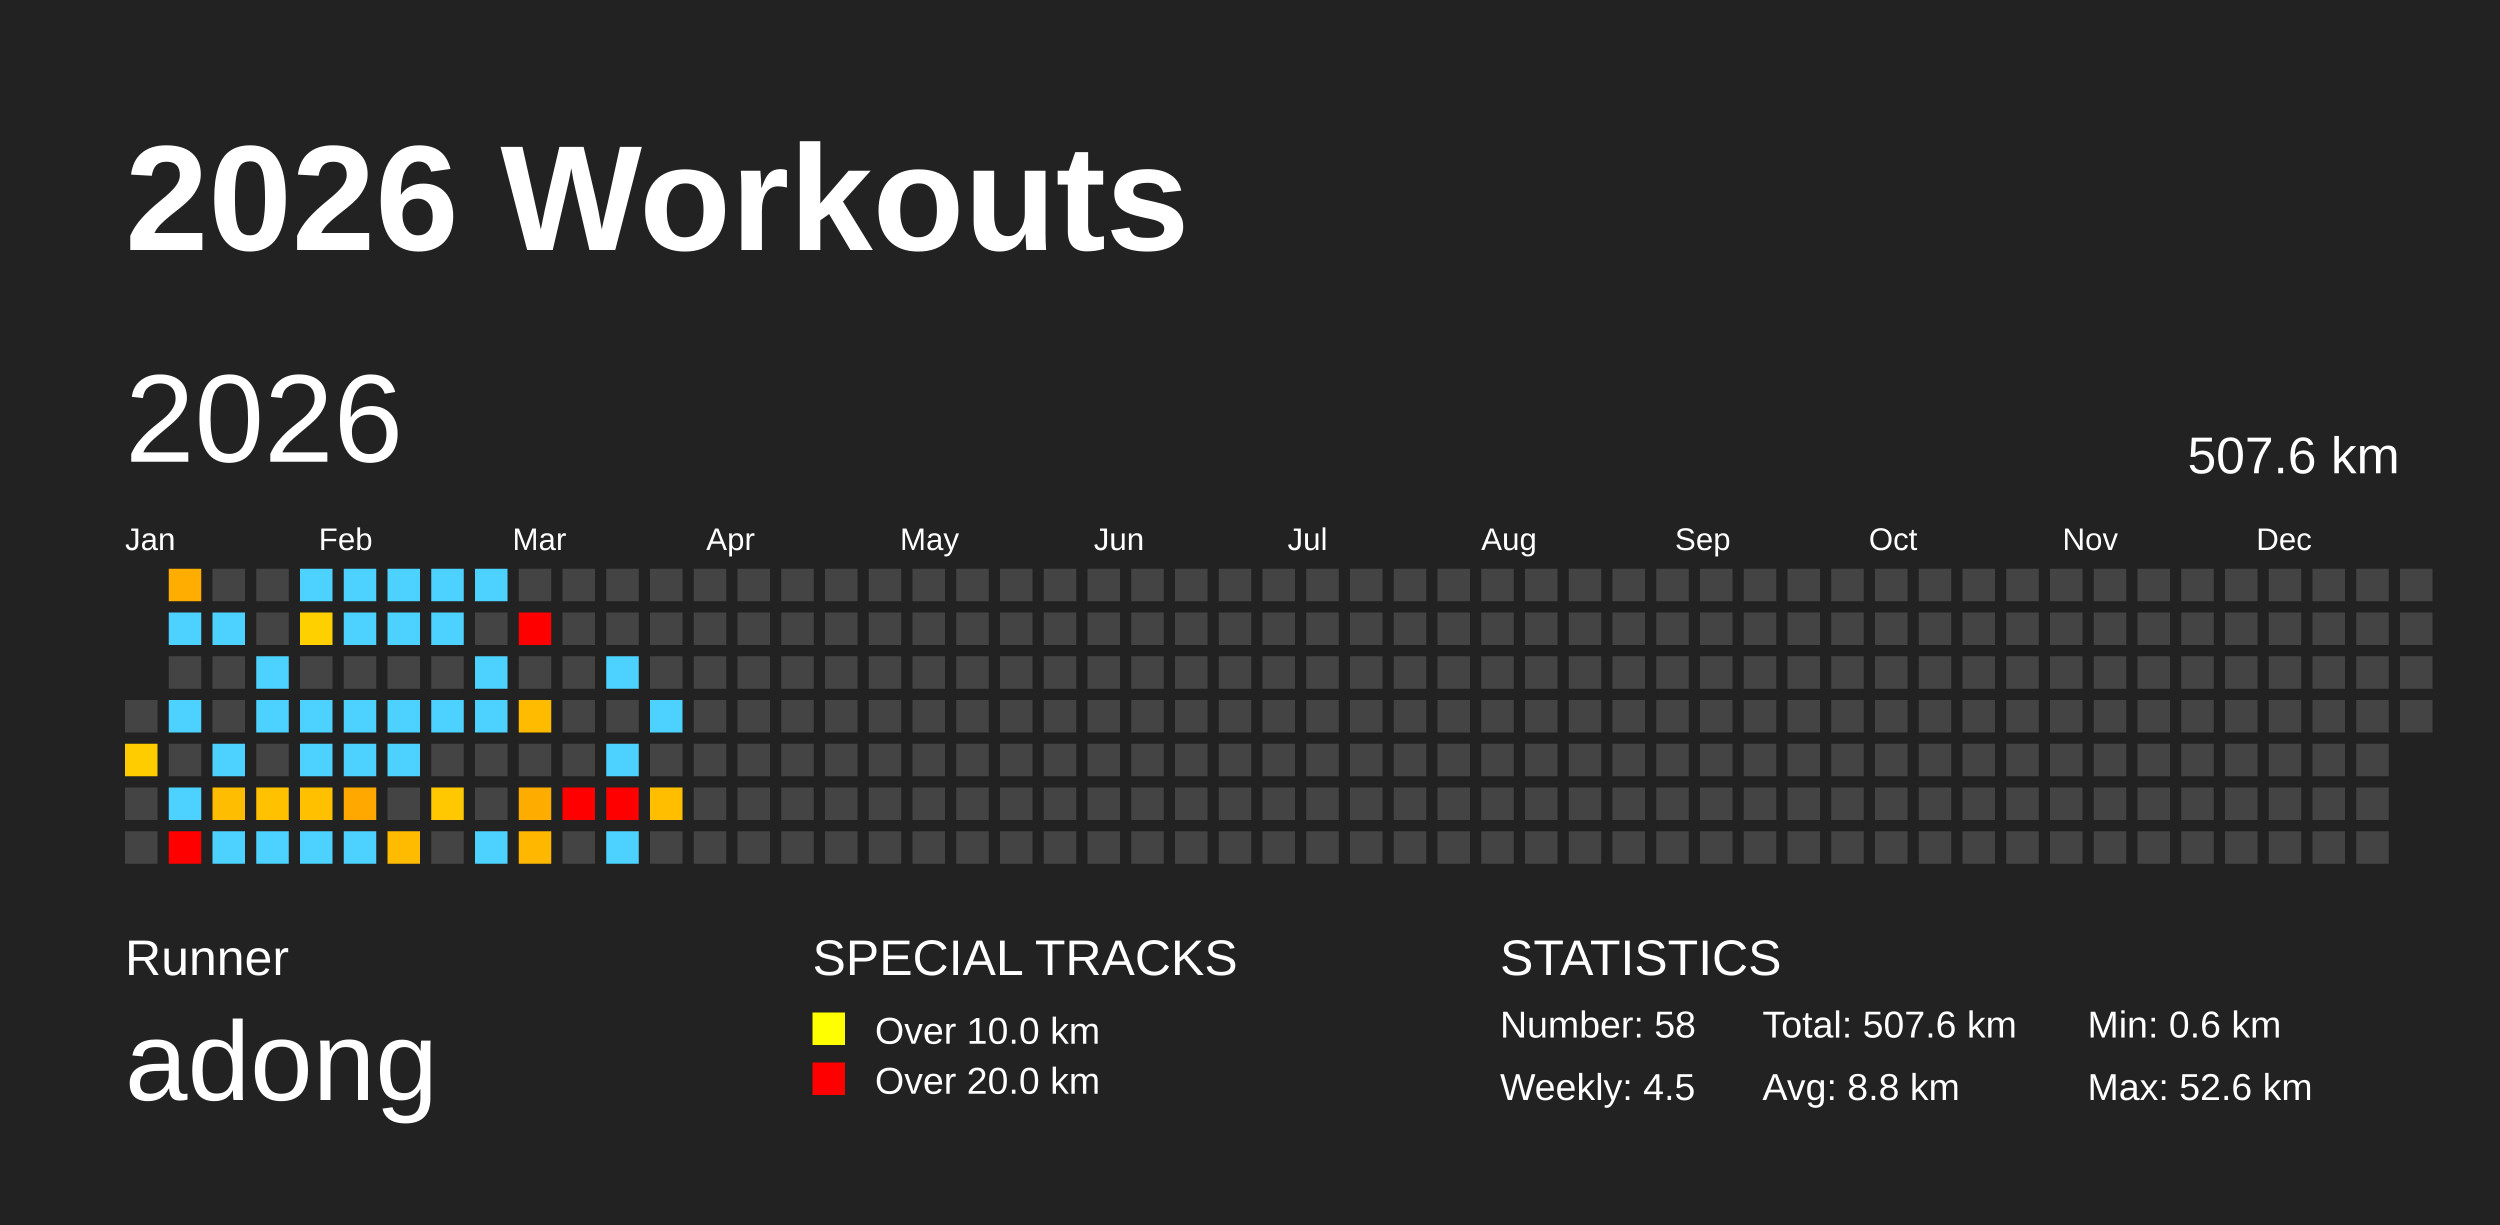
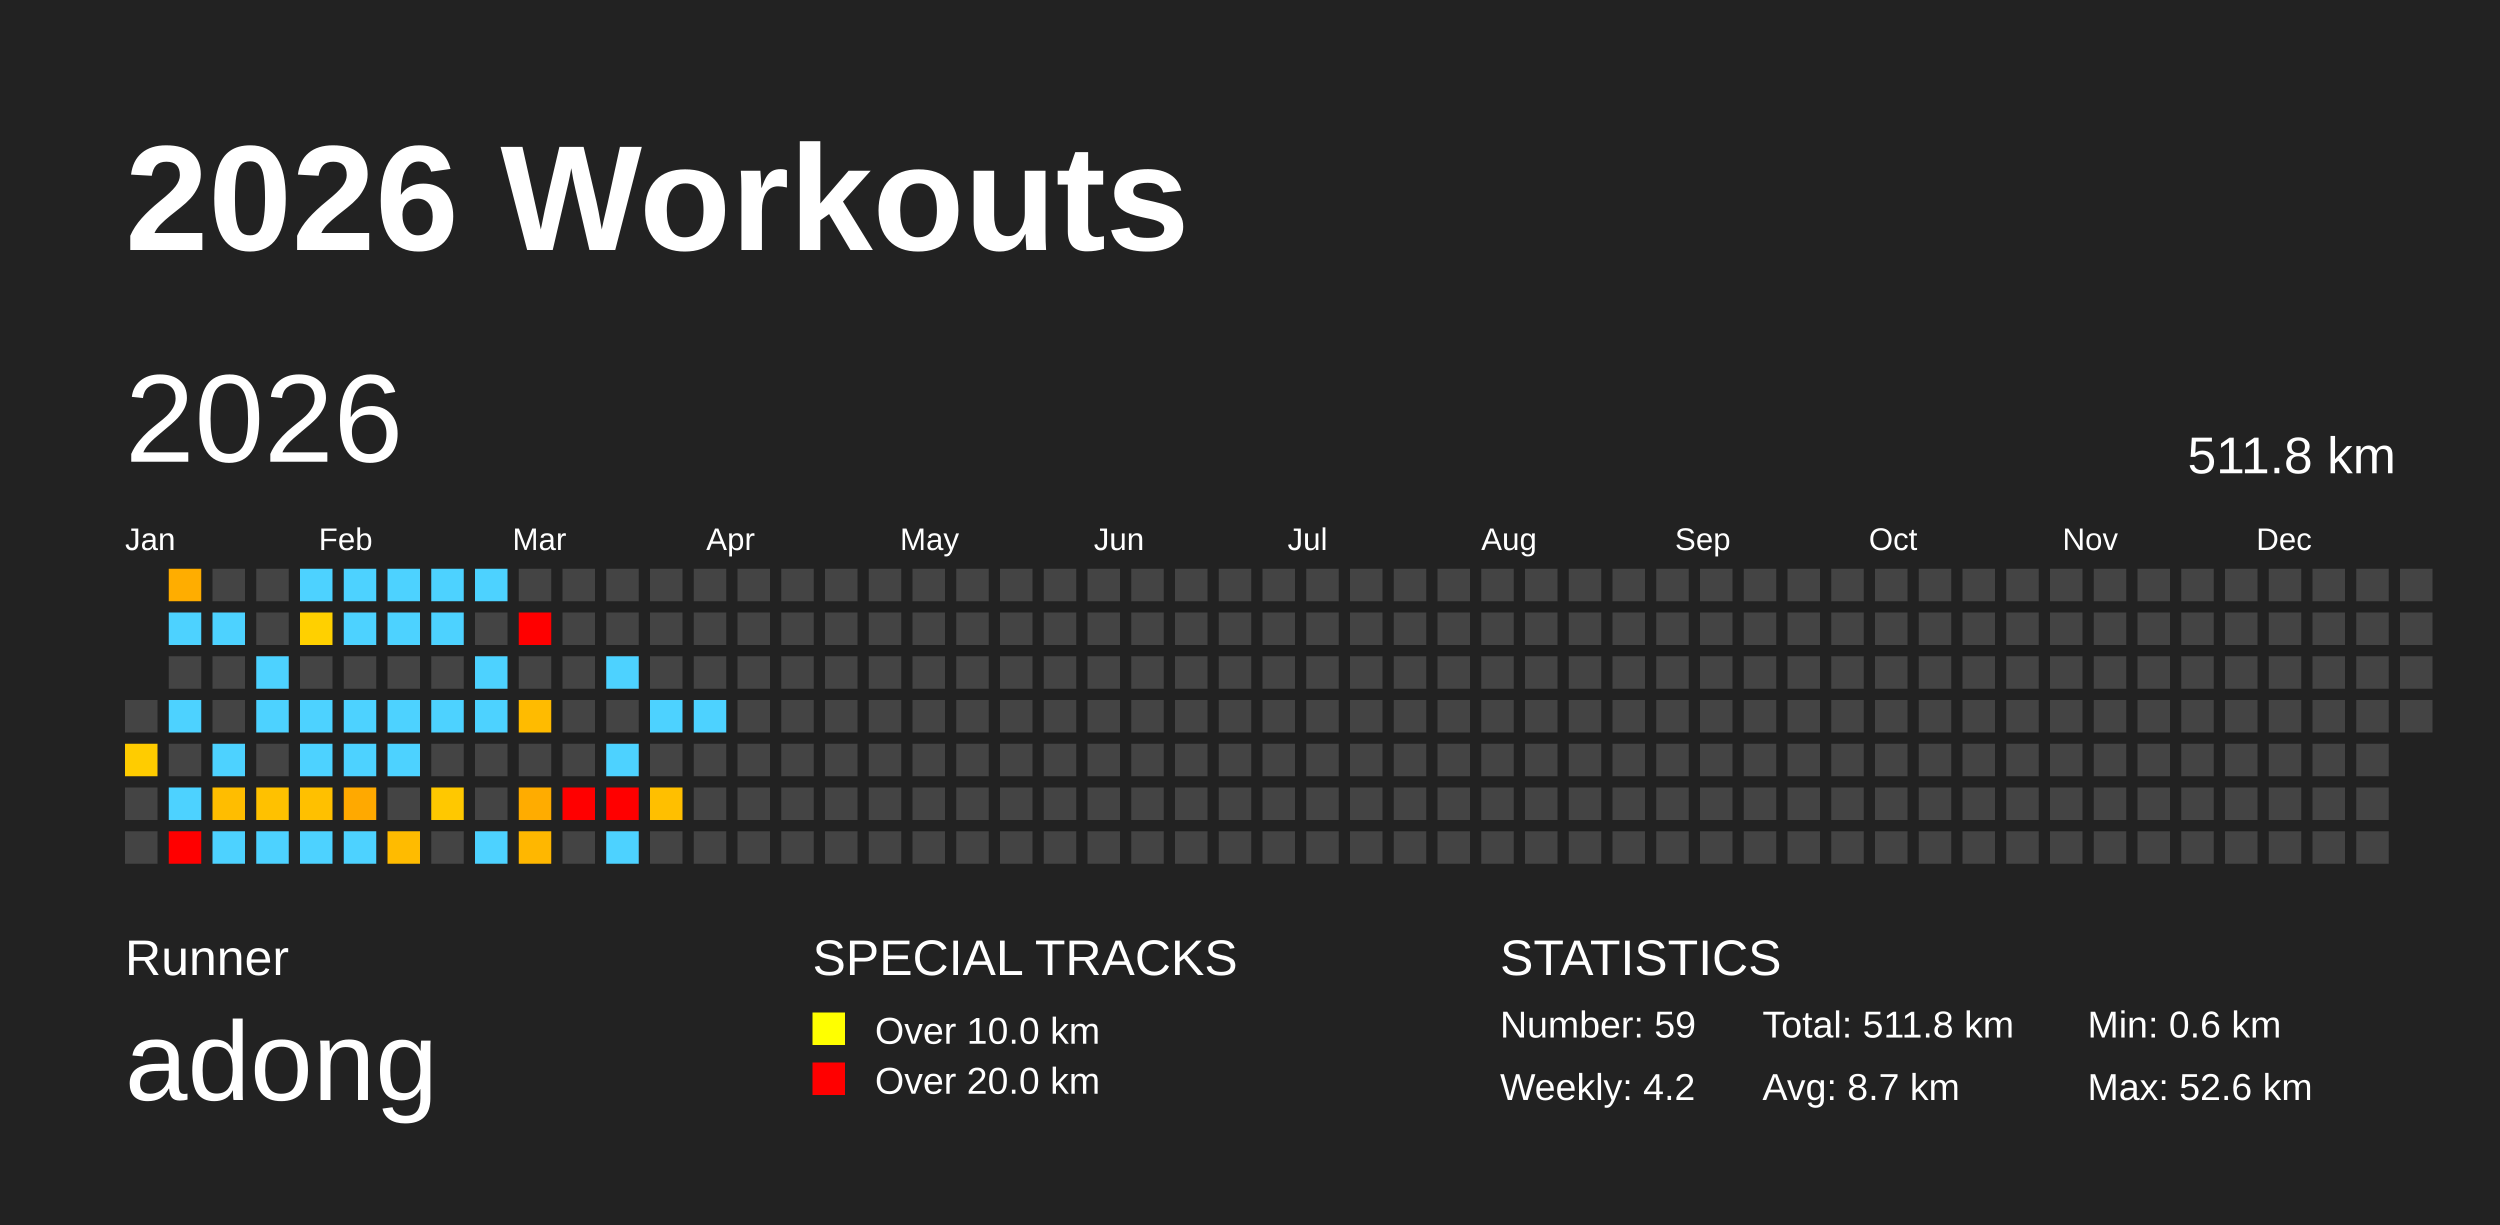
<svg xmlns="http://www.w3.org/2000/svg" baseProfile="full" height="98mm" version="1.1" viewBox="0,0,200,98" width="200mm">
  <defs />
  <rect fill="#222222" height="98" width="200" x="0" y="0" />
  <text fill="#FFFFFF" style="font-size:12px; font-family:Arial; font-weight:bold;" x="10" y="20">2026 Workouts</text>
  <text fill="#FFFFFF" style="font-size:4px; font-family:Arial" x="10" y="78">Runner</text>
  <text fill="#FFFFFF" style="font-size:9px; font-family:Arial" x="10" y="88">adong</text>
  <text fill="#FFFFFF" style="font-size:4px; font-family:Arial" x="65" y="78">SPECIAL TRACKS</text>
  <rect fill="yellow" height="2.6" width="2.6" x="65" y="81" />
  <text fill="#FFFFFF" style="font-size:3px; font-family:Arial" x="70" y="83.5">Over 10.0 km</text>
  <rect fill="red" height="2.6" width="2.6" x="65" y="85" />
  <text fill="#FFFFFF" style="font-size:3px; font-family:Arial" x="70" y="87.5">Over 20.0 km</text>
  <text fill="#FFFFFF" style="font-size:4px; font-family:Arial" x="120" y="78">STATISTICS</text>
-   <text fill="#FFFFFF" style="font-size:3px; font-family:Arial" x="120" y="83">Number: 58</text>
-   <text fill="#FFFFFF" style="font-size:3px; font-family:Arial" x="120" y="88">Weekly: 4.5</text>
-   <text fill="#FFFFFF" style="font-size:3px; font-family:Arial" x="141" y="83">Total: 507.6 km</text>
-   <text fill="#FFFFFF" style="font-size:3px; font-family:Arial" x="141" y="88">Avg: 8.8 km</text>
+   <text fill="#FFFFFF" style="font-size:3px; font-family:Arial" x="120" y="83">Number: 59</text>
+   <text fill="#FFFFFF" style="font-size:3px; font-family:Arial" x="120" y="88">Weekly: 4.2</text>
+   <text fill="#FFFFFF" style="font-size:3px; font-family:Arial" x="141" y="83">Total: 511.8 km</text>
+   <text fill="#FFFFFF" style="font-size:3px; font-family:Arial" x="141" y="88">Avg: 8.7 km</text>
  <text fill="#FFFFFF" style="font-size:3px; font-family:Arial" x="167" y="83">Min: 0.6 km</text>
  <text fill="#FFFFFF" style="font-size:3px; font-family:Arial" x="167" y="88">Max: 52.6 km</text>
  <text dominant-baseline="hanging" fill="#FFFFFF" style="font-size:10.0px; font-family:Arial;" x="10" y="30">2026</text>
-   <text dominant-baseline="hanging" fill="#FFFFFF" style="font-size:4.125px; font-family:Arial;" x="175" y="35">507.6 km</text>
+   <text dominant-baseline="hanging" fill="#FFFFFF" style="font-size:4.125px; font-family:Arial;" x="175" y="35">511.8 km</text>
  <text fill="#FFFFFF" style="font-size:2.5px; font-family:Arial" x="10.0" y="44">Jan</text>
  <text fill="#FFFFFF" style="font-size:2.5px; font-family:Arial" x="25.5" y="44">Feb</text>
  <text fill="#FFFFFF" style="font-size:2.5px; font-family:Arial" x="41.0" y="44">Mar</text>
  <text fill="#FFFFFF" style="font-size:2.5px; font-family:Arial" x="56.5" y="44">Apr</text>
  <text fill="#FFFFFF" style="font-size:2.5px; font-family:Arial" x="72.0" y="44">May</text>
  <text fill="#FFFFFF" style="font-size:2.5px; font-family:Arial" x="87.5" y="44">Jun</text>
  <text fill="#FFFFFF" style="font-size:2.5px; font-family:Arial" x="103.0" y="44">Jul</text>
  <text fill="#FFFFFF" style="font-size:2.5px; font-family:Arial" x="118.5" y="44">Aug</text>
  <text fill="#FFFFFF" style="font-size:2.5px; font-family:Arial" x="134.0" y="44">Sep</text>
  <text fill="#FFFFFF" style="font-size:2.5px; font-family:Arial" x="149.5" y="44">Oct</text>
  <text fill="#FFFFFF" style="font-size:2.5px; font-family:Arial" x="165.0" y="44">Nov</text>
  <text fill="#FFFFFF" style="font-size:2.5px; font-family:Arial" x="180.5" y="44">Dec</text>
  <rect fill="#444444" height="2.6" width="2.6" x="10.0" y="56.0" />
  <rect fill="#ffcc00" height="2.6" width="2.6" x="10.0" y="59.5" />
  <rect fill="#444444" height="2.6" width="2.6" x="10.0" y="63.0" />
  <rect fill="#444444" height="2.6" width="2.6" x="10.0" y="66.5" />
  <rect fill="#ffad00" height="2.6" width="2.6" x="13.5" y="45.5" />
  <rect fill="#4dd2ff" height="2.6" width="2.6" x="13.5" y="49.0" />
  <rect fill="#444444" height="2.6" width="2.6" x="13.5" y="52.5" />
  <rect fill="#4dd2ff" height="2.6" width="2.6" x="13.5" y="56.0" />
  <rect fill="#444444" height="2.6" width="2.6" x="13.5" y="59.5" />
  <rect fill="#4dd2ff" height="2.6" width="2.6" x="13.5" y="63.0" />
  <rect fill="red" height="2.6" width="2.6" x="13.5" y="66.5" />
  <rect fill="#444444" height="2.6" width="2.6" x="17.0" y="45.5" />
  <rect fill="#4dd2ff" height="2.6" width="2.6" x="17.0" y="49.0" />
  <rect fill="#444444" height="2.6" width="2.6" x="17.0" y="52.5" />
  <rect fill="#444444" height="2.6" width="2.6" x="17.0" y="56.0" />
  <rect fill="#4dd2ff" height="2.6" width="2.6" x="17.0" y="59.5" />
  <rect fill="#ffbd00" height="2.6" width="2.6" x="17.0" y="63.0" />
  <rect fill="#4dd2ff" height="2.6" width="2.6" x="17.0" y="66.5" />
  <rect fill="#444444" height="2.6" width="2.6" x="20.5" y="45.5" />
  <rect fill="#444444" height="2.6" width="2.6" x="20.5" y="49.0" />
  <rect fill="#4dd2ff" height="2.6" width="2.6" x="20.5" y="52.5" />
  <rect fill="#4dd2ff" height="2.6" width="2.6" x="20.5" y="56.0" />
  <rect fill="#444444" height="2.6" width="2.6" x="20.5" y="59.5" />
  <rect fill="#ffc100" height="2.6" width="2.6" x="20.5" y="63.0" />
  <rect fill="#4dd2ff" height="2.6" width="2.6" x="20.5" y="66.5" />
  <rect fill="#4dd2ff" height="2.6" width="2.6" x="24.0" y="45.5" />
  <rect fill="#ffd000" height="2.6" width="2.6" x="24.0" y="49.0" />
  <rect fill="#444444" height="2.6" width="2.6" x="24.0" y="52.5" />
  <rect fill="#4dd2ff" height="2.6" width="2.6" x="24.0" y="56.0" />
  <rect fill="#4dd2ff" height="2.6" width="2.6" x="24.0" y="59.5" />
  <rect fill="#ffc000" height="2.6" width="2.6" x="24.0" y="63.0" />
  <rect fill="#4dd2ff" height="2.6" width="2.6" x="24.0" y="66.5" />
  <rect fill="#4dd2ff" height="2.6" width="2.6" x="27.5" y="45.5" />
  <rect fill="#4dd2ff" height="2.6" width="2.6" x="27.5" y="49.0" />
  <rect fill="#444444" height="2.6" width="2.6" x="27.5" y="52.5" />
  <rect fill="#4dd2ff" height="2.6" width="2.6" x="27.5" y="56.0" />
  <rect fill="#4dd2ff" height="2.6" width="2.6" x="27.5" y="59.5" />
  <rect fill="#ffa900" height="2.6" width="2.6" x="27.5" y="63.0" />
  <rect fill="#4dd2ff" height="2.6" width="2.6" x="27.5" y="66.5" />
  <rect fill="#4dd2ff" height="2.6" width="2.6" x="31.0" y="45.5" />
  <rect fill="#4dd2ff" height="2.6" width="2.6" x="31.0" y="49.0" />
  <rect fill="#444444" height="2.6" width="2.6" x="31.0" y="52.5" />
  <rect fill="#4dd2ff" height="2.6" width="2.6" x="31.0" y="56.0" />
  <rect fill="#4dd2ff" height="2.6" width="2.6" x="31.0" y="59.5" />
  <rect fill="#444444" height="2.6" width="2.6" x="31.0" y="63.0" />
  <rect fill="#ffbb00" height="2.6" width="2.6" x="31.0" y="66.5" />
  <rect fill="#4dd2ff" height="2.6" width="2.6" x="34.5" y="45.5" />
  <rect fill="#4dd2ff" height="2.6" width="2.6" x="34.5" y="49.0" />
  <rect fill="#444444" height="2.6" width="2.6" x="34.5" y="52.5" />
  <rect fill="#4dd2ff" height="2.6" width="2.6" x="34.5" y="56.0" />
  <rect fill="#444444" height="2.6" width="2.6" x="34.5" y="59.5" />
  <rect fill="#ffc800" height="2.6" width="2.6" x="34.5" y="63.0" />
  <rect fill="#444444" height="2.6" width="2.6" x="34.5" y="66.5" />
  <rect fill="#4dd2ff" height="2.6" width="2.6" x="38.0" y="45.5" />
  <rect fill="#444444" height="2.6" width="2.6" x="38.0" y="49.0" />
  <rect fill="#4dd2ff" height="2.6" width="2.6" x="38.0" y="52.5" />
  <rect fill="#4dd2ff" height="2.6" width="2.6" x="38.0" y="56.0" />
  <rect fill="#444444" height="2.6" width="2.6" x="38.0" y="59.5" />
  <rect fill="#444444" height="2.6" width="2.6" x="38.0" y="63.0" />
  <rect fill="#4dd2ff" height="2.6" width="2.6" x="38.0" y="66.5" />
  <rect fill="#444444" height="2.6" width="2.6" x="41.5" y="45.5" />
  <rect fill="red" height="2.6" width="2.6" x="41.5" y="49.0" />
  <rect fill="#444444" height="2.6" width="2.6" x="41.5" y="52.5" />
  <rect fill="#ffbb00" height="2.6" width="2.6" x="41.5" y="56.0" />
  <rect fill="#444444" height="2.6" width="2.6" x="41.5" y="59.5" />
  <rect fill="#ffac00" height="2.6" width="2.6" x="41.5" y="63.0" />
  <rect fill="#ffb700" height="2.6" width="2.6" x="41.5" y="66.5" />
  <rect fill="#444444" height="2.6" width="2.6" x="45.0" y="45.5" />
  <rect fill="#444444" height="2.6" width="2.6" x="45.0" y="49.0" />
  <rect fill="#444444" height="2.6" width="2.6" x="45.0" y="52.5" />
  <rect fill="#444444" height="2.6" width="2.6" x="45.0" y="56.0" />
  <rect fill="#444444" height="2.6" width="2.6" x="45.0" y="59.5" />
  <rect fill="red" height="2.6" width="2.6" x="45.0" y="63.0" />
  <rect fill="#444444" height="2.6" width="2.6" x="45.0" y="66.5" />
  <rect fill="#444444" height="2.6" width="2.6" x="48.5" y="45.5" />
  <rect fill="#444444" height="2.6" width="2.6" x="48.5" y="49.0" />
  <rect fill="#4dd2ff" height="2.6" width="2.6" x="48.5" y="52.5" />
  <rect fill="#444444" height="2.6" width="2.6" x="48.5" y="56.0" />
  <rect fill="#4dd2ff" height="2.6" width="2.6" x="48.5" y="59.5" />
  <rect fill="red" height="2.6" width="2.6" x="48.5" y="63.0" />
  <rect fill="#4dd2ff" height="2.6" width="2.6" x="48.5" y="66.5" />
  <rect fill="#444444" height="2.6" width="2.6" x="52.0" y="45.5" />
  <rect fill="#444444" height="2.6" width="2.6" x="52.0" y="49.0" />
  <rect fill="#444444" height="2.6" width="2.6" x="52.0" y="52.5" />
  <rect fill="#4dd2ff" height="2.6" width="2.6" x="52.0" y="56.0" />
  <rect fill="#444444" height="2.6" width="2.6" x="52.0" y="59.5" />
  <rect fill="#ffbf00" height="2.6" width="2.6" x="52.0" y="63.0" />
  <rect fill="#444444" height="2.6" width="2.6" x="52.0" y="66.5" />
  <rect fill="#444444" height="2.6" width="2.6" x="55.5" y="45.5" />
  <rect fill="#444444" height="2.6" width="2.6" x="55.5" y="49.0" />
  <rect fill="#444444" height="2.6" width="2.6" x="55.5" y="52.5" />
-   <rect fill="#444444" height="2.6" width="2.6" x="55.5" y="56.0" />
+   <rect fill="#4dd2ff" height="2.6" width="2.6" x="55.5" y="56.0" />
  <rect fill="#444444" height="2.6" width="2.6" x="55.5" y="59.5" />
  <rect fill="#444444" height="2.6" width="2.6" x="55.5" y="63.0" />
  <rect fill="#444444" height="2.6" width="2.6" x="55.5" y="66.5" />
  <rect fill="#444444" height="2.6" width="2.6" x="59.0" y="45.5" />
  <rect fill="#444444" height="2.6" width="2.6" x="59.0" y="49.0" />
  <rect fill="#444444" height="2.6" width="2.6" x="59.0" y="52.5" />
  <rect fill="#444444" height="2.6" width="2.6" x="59.0" y="56.0" />
  <rect fill="#444444" height="2.6" width="2.6" x="59.0" y="59.5" />
  <rect fill="#444444" height="2.6" width="2.6" x="59.0" y="63.0" />
  <rect fill="#444444" height="2.6" width="2.6" x="59.0" y="66.5" />
  <rect fill="#444444" height="2.6" width="2.6" x="62.5" y="45.5" />
  <rect fill="#444444" height="2.6" width="2.6" x="62.5" y="49.0" />
  <rect fill="#444444" height="2.6" width="2.6" x="62.5" y="52.5" />
  <rect fill="#444444" height="2.6" width="2.6" x="62.5" y="56.0" />
  <rect fill="#444444" height="2.6" width="2.6" x="62.5" y="59.5" />
  <rect fill="#444444" height="2.6" width="2.6" x="62.5" y="63.0" />
  <rect fill="#444444" height="2.6" width="2.6" x="62.5" y="66.5" />
  <rect fill="#444444" height="2.6" width="2.6" x="66.0" y="45.5" />
  <rect fill="#444444" height="2.6" width="2.6" x="66.0" y="49.0" />
  <rect fill="#444444" height="2.6" width="2.6" x="66.0" y="52.5" />
  <rect fill="#444444" height="2.6" width="2.6" x="66.0" y="56.0" />
  <rect fill="#444444" height="2.6" width="2.6" x="66.0" y="59.5" />
  <rect fill="#444444" height="2.6" width="2.6" x="66.0" y="63.0" />
  <rect fill="#444444" height="2.6" width="2.6" x="66.0" y="66.5" />
  <rect fill="#444444" height="2.6" width="2.6" x="69.5" y="45.5" />
  <rect fill="#444444" height="2.6" width="2.6" x="69.5" y="49.0" />
  <rect fill="#444444" height="2.6" width="2.6" x="69.5" y="52.5" />
  <rect fill="#444444" height="2.6" width="2.6" x="69.5" y="56.0" />
  <rect fill="#444444" height="2.6" width="2.6" x="69.5" y="59.5" />
  <rect fill="#444444" height="2.6" width="2.6" x="69.5" y="63.0" />
  <rect fill="#444444" height="2.6" width="2.6" x="69.5" y="66.5" />
  <rect fill="#444444" height="2.6" width="2.6" x="73.0" y="45.5" />
  <rect fill="#444444" height="2.6" width="2.6" x="73.0" y="49.0" />
  <rect fill="#444444" height="2.6" width="2.6" x="73.0" y="52.5" />
  <rect fill="#444444" height="2.6" width="2.6" x="73.0" y="56.0" />
  <rect fill="#444444" height="2.6" width="2.6" x="73.0" y="59.5" />
  <rect fill="#444444" height="2.6" width="2.6" x="73.0" y="63.0" />
  <rect fill="#444444" height="2.6" width="2.6" x="73.0" y="66.5" />
  <rect fill="#444444" height="2.6" width="2.6" x="76.5" y="45.5" />
  <rect fill="#444444" height="2.6" width="2.6" x="76.5" y="49.0" />
  <rect fill="#444444" height="2.6" width="2.6" x="76.5" y="52.5" />
  <rect fill="#444444" height="2.6" width="2.6" x="76.5" y="56.0" />
  <rect fill="#444444" height="2.6" width="2.6" x="76.5" y="59.5" />
  <rect fill="#444444" height="2.6" width="2.6" x="76.5" y="63.0" />
  <rect fill="#444444" height="2.6" width="2.6" x="76.5" y="66.5" />
  <rect fill="#444444" height="2.6" width="2.6" x="80.0" y="45.5" />
  <rect fill="#444444" height="2.6" width="2.6" x="80.0" y="49.0" />
  <rect fill="#444444" height="2.6" width="2.6" x="80.0" y="52.5" />
  <rect fill="#444444" height="2.6" width="2.6" x="80.0" y="56.0" />
  <rect fill="#444444" height="2.6" width="2.6" x="80.0" y="59.5" />
  <rect fill="#444444" height="2.6" width="2.6" x="80.0" y="63.0" />
  <rect fill="#444444" height="2.6" width="2.6" x="80.0" y="66.5" />
  <rect fill="#444444" height="2.6" width="2.6" x="83.5" y="45.5" />
  <rect fill="#444444" height="2.6" width="2.6" x="83.5" y="49.0" />
  <rect fill="#444444" height="2.6" width="2.6" x="83.5" y="52.5" />
  <rect fill="#444444" height="2.6" width="2.6" x="83.5" y="56.0" />
  <rect fill="#444444" height="2.6" width="2.6" x="83.5" y="59.5" />
  <rect fill="#444444" height="2.6" width="2.6" x="83.5" y="63.0" />
  <rect fill="#444444" height="2.6" width="2.6" x="83.5" y="66.5" />
  <rect fill="#444444" height="2.6" width="2.6" x="87.0" y="45.5" />
  <rect fill="#444444" height="2.6" width="2.6" x="87.0" y="49.0" />
  <rect fill="#444444" height="2.6" width="2.6" x="87.0" y="52.5" />
  <rect fill="#444444" height="2.6" width="2.6" x="87.0" y="56.0" />
  <rect fill="#444444" height="2.6" width="2.6" x="87.0" y="59.5" />
  <rect fill="#444444" height="2.6" width="2.6" x="87.0" y="63.0" />
  <rect fill="#444444" height="2.6" width="2.6" x="87.0" y="66.5" />
  <rect fill="#444444" height="2.6" width="2.6" x="90.5" y="45.5" />
  <rect fill="#444444" height="2.6" width="2.6" x="90.5" y="49.0" />
  <rect fill="#444444" height="2.6" width="2.6" x="90.5" y="52.5" />
  <rect fill="#444444" height="2.6" width="2.6" x="90.5" y="56.0" />
  <rect fill="#444444" height="2.6" width="2.6" x="90.5" y="59.5" />
  <rect fill="#444444" height="2.6" width="2.6" x="90.5" y="63.0" />
  <rect fill="#444444" height="2.6" width="2.6" x="90.5" y="66.5" />
  <rect fill="#444444" height="2.6" width="2.6" x="94.0" y="45.5" />
  <rect fill="#444444" height="2.6" width="2.6" x="94.0" y="49.0" />
  <rect fill="#444444" height="2.6" width="2.6" x="94.0" y="52.5" />
  <rect fill="#444444" height="2.6" width="2.6" x="94.0" y="56.0" />
  <rect fill="#444444" height="2.6" width="2.6" x="94.0" y="59.5" />
  <rect fill="#444444" height="2.6" width="2.6" x="94.0" y="63.0" />
  <rect fill="#444444" height="2.6" width="2.6" x="94.0" y="66.5" />
  <rect fill="#444444" height="2.6" width="2.6" x="97.5" y="45.5" />
  <rect fill="#444444" height="2.6" width="2.6" x="97.5" y="49.0" />
  <rect fill="#444444" height="2.6" width="2.6" x="97.5" y="52.5" />
  <rect fill="#444444" height="2.6" width="2.6" x="97.5" y="56.0" />
  <rect fill="#444444" height="2.6" width="2.6" x="97.5" y="59.5" />
  <rect fill="#444444" height="2.6" width="2.6" x="97.5" y="63.0" />
  <rect fill="#444444" height="2.6" width="2.6" x="97.5" y="66.5" />
  <rect fill="#444444" height="2.6" width="2.6" x="101.0" y="45.5" />
  <rect fill="#444444" height="2.6" width="2.6" x="101.0" y="49.0" />
  <rect fill="#444444" height="2.6" width="2.6" x="101.0" y="52.5" />
  <rect fill="#444444" height="2.6" width="2.6" x="101.0" y="56.0" />
  <rect fill="#444444" height="2.6" width="2.6" x="101.0" y="59.5" />
  <rect fill="#444444" height="2.6" width="2.6" x="101.0" y="63.0" />
  <rect fill="#444444" height="2.6" width="2.6" x="101.0" y="66.5" />
  <rect fill="#444444" height="2.6" width="2.6" x="104.5" y="45.5" />
  <rect fill="#444444" height="2.6" width="2.6" x="104.5" y="49.0" />
  <rect fill="#444444" height="2.6" width="2.6" x="104.5" y="52.5" />
  <rect fill="#444444" height="2.6" width="2.6" x="104.5" y="56.0" />
  <rect fill="#444444" height="2.6" width="2.6" x="104.5" y="59.5" />
  <rect fill="#444444" height="2.6" width="2.6" x="104.5" y="63.0" />
  <rect fill="#444444" height="2.6" width="2.6" x="104.5" y="66.5" />
  <rect fill="#444444" height="2.6" width="2.6" x="108.0" y="45.5" />
  <rect fill="#444444" height="2.6" width="2.6" x="108.0" y="49.0" />
  <rect fill="#444444" height="2.6" width="2.6" x="108.0" y="52.5" />
  <rect fill="#444444" height="2.6" width="2.6" x="108.0" y="56.0" />
  <rect fill="#444444" height="2.6" width="2.6" x="108.0" y="59.5" />
  <rect fill="#444444" height="2.6" width="2.6" x="108.0" y="63.0" />
  <rect fill="#444444" height="2.6" width="2.6" x="108.0" y="66.5" />
  <rect fill="#444444" height="2.6" width="2.6" x="111.5" y="45.5" />
  <rect fill="#444444" height="2.6" width="2.6" x="111.5" y="49.0" />
  <rect fill="#444444" height="2.6" width="2.6" x="111.5" y="52.5" />
  <rect fill="#444444" height="2.6" width="2.6" x="111.5" y="56.0" />
  <rect fill="#444444" height="2.6" width="2.6" x="111.5" y="59.5" />
  <rect fill="#444444" height="2.6" width="2.6" x="111.5" y="63.0" />
  <rect fill="#444444" height="2.6" width="2.6" x="111.5" y="66.5" />
  <rect fill="#444444" height="2.6" width="2.6" x="115.0" y="45.5" />
  <rect fill="#444444" height="2.6" width="2.6" x="115.0" y="49.0" />
  <rect fill="#444444" height="2.6" width="2.6" x="115.0" y="52.5" />
  <rect fill="#444444" height="2.6" width="2.6" x="115.0" y="56.0" />
  <rect fill="#444444" height="2.6" width="2.6" x="115.0" y="59.5" />
  <rect fill="#444444" height="2.6" width="2.6" x="115.0" y="63.0" />
  <rect fill="#444444" height="2.6" width="2.6" x="115.0" y="66.5" />
  <rect fill="#444444" height="2.6" width="2.6" x="118.5" y="45.5" />
  <rect fill="#444444" height="2.6" width="2.6" x="118.5" y="49.0" />
  <rect fill="#444444" height="2.6" width="2.6" x="118.5" y="52.5" />
  <rect fill="#444444" height="2.6" width="2.6" x="118.5" y="56.0" />
  <rect fill="#444444" height="2.6" width="2.6" x="118.5" y="59.5" />
  <rect fill="#444444" height="2.6" width="2.6" x="118.5" y="63.0" />
  <rect fill="#444444" height="2.6" width="2.6" x="118.5" y="66.5" />
  <rect fill="#444444" height="2.6" width="2.6" x="122.0" y="45.5" />
  <rect fill="#444444" height="2.6" width="2.6" x="122.0" y="49.0" />
  <rect fill="#444444" height="2.6" width="2.6" x="122.0" y="52.5" />
  <rect fill="#444444" height="2.6" width="2.6" x="122.0" y="56.0" />
  <rect fill="#444444" height="2.6" width="2.6" x="122.0" y="59.5" />
  <rect fill="#444444" height="2.6" width="2.6" x="122.0" y="63.0" />
  <rect fill="#444444" height="2.6" width="2.6" x="122.0" y="66.5" />
  <rect fill="#444444" height="2.6" width="2.6" x="125.5" y="45.5" />
  <rect fill="#444444" height="2.6" width="2.6" x="125.5" y="49.0" />
  <rect fill="#444444" height="2.6" width="2.6" x="125.5" y="52.5" />
  <rect fill="#444444" height="2.6" width="2.6" x="125.5" y="56.0" />
  <rect fill="#444444" height="2.6" width="2.6" x="125.5" y="59.5" />
  <rect fill="#444444" height="2.6" width="2.6" x="125.5" y="63.0" />
  <rect fill="#444444" height="2.6" width="2.6" x="125.5" y="66.5" />
  <rect fill="#444444" height="2.6" width="2.6" x="129.0" y="45.5" />
  <rect fill="#444444" height="2.6" width="2.6" x="129.0" y="49.0" />
  <rect fill="#444444" height="2.6" width="2.6" x="129.0" y="52.5" />
  <rect fill="#444444" height="2.6" width="2.6" x="129.0" y="56.0" />
  <rect fill="#444444" height="2.6" width="2.6" x="129.0" y="59.5" />
  <rect fill="#444444" height="2.6" width="2.6" x="129.0" y="63.0" />
  <rect fill="#444444" height="2.6" width="2.6" x="129.0" y="66.5" />
  <rect fill="#444444" height="2.6" width="2.6" x="132.5" y="45.5" />
  <rect fill="#444444" height="2.6" width="2.6" x="132.5" y="49.0" />
  <rect fill="#444444" height="2.6" width="2.6" x="132.5" y="52.5" />
  <rect fill="#444444" height="2.6" width="2.6" x="132.5" y="56.0" />
  <rect fill="#444444" height="2.6" width="2.6" x="132.5" y="59.5" />
  <rect fill="#444444" height="2.6" width="2.6" x="132.5" y="63.0" />
  <rect fill="#444444" height="2.6" width="2.6" x="132.5" y="66.5" />
  <rect fill="#444444" height="2.6" width="2.6" x="136.0" y="45.5" />
  <rect fill="#444444" height="2.6" width="2.6" x="136.0" y="49.0" />
  <rect fill="#444444" height="2.6" width="2.6" x="136.0" y="52.5" />
  <rect fill="#444444" height="2.6" width="2.6" x="136.0" y="56.0" />
  <rect fill="#444444" height="2.6" width="2.6" x="136.0" y="59.5" />
  <rect fill="#444444" height="2.6" width="2.6" x="136.0" y="63.0" />
  <rect fill="#444444" height="2.6" width="2.6" x="136.0" y="66.5" />
  <rect fill="#444444" height="2.6" width="2.6" x="139.5" y="45.5" />
  <rect fill="#444444" height="2.6" width="2.6" x="139.5" y="49.0" />
  <rect fill="#444444" height="2.6" width="2.6" x="139.5" y="52.5" />
  <rect fill="#444444" height="2.6" width="2.6" x="139.5" y="56.0" />
  <rect fill="#444444" height="2.6" width="2.6" x="139.5" y="59.5" />
  <rect fill="#444444" height="2.6" width="2.6" x="139.5" y="63.0" />
  <rect fill="#444444" height="2.6" width="2.6" x="139.5" y="66.5" />
  <rect fill="#444444" height="2.6" width="2.6" x="143.0" y="45.5" />
  <rect fill="#444444" height="2.6" width="2.6" x="143.0" y="49.0" />
  <rect fill="#444444" height="2.6" width="2.6" x="143.0" y="52.5" />
  <rect fill="#444444" height="2.6" width="2.6" x="143.0" y="56.0" />
  <rect fill="#444444" height="2.6" width="2.6" x="143.0" y="59.5" />
  <rect fill="#444444" height="2.6" width="2.6" x="143.0" y="63.0" />
  <rect fill="#444444" height="2.6" width="2.6" x="143.0" y="66.5" />
  <rect fill="#444444" height="2.6" width="2.6" x="146.5" y="45.5" />
  <rect fill="#444444" height="2.6" width="2.6" x="146.5" y="49.0" />
  <rect fill="#444444" height="2.6" width="2.6" x="146.5" y="52.5" />
  <rect fill="#444444" height="2.6" width="2.6" x="146.5" y="56.0" />
  <rect fill="#444444" height="2.6" width="2.6" x="146.5" y="59.5" />
  <rect fill="#444444" height="2.6" width="2.6" x="146.5" y="63.0" />
  <rect fill="#444444" height="2.6" width="2.6" x="146.5" y="66.5" />
  <rect fill="#444444" height="2.6" width="2.6" x="150.0" y="45.5" />
  <rect fill="#444444" height="2.6" width="2.6" x="150.0" y="49.0" />
  <rect fill="#444444" height="2.6" width="2.6" x="150.0" y="52.5" />
  <rect fill="#444444" height="2.6" width="2.6" x="150.0" y="56.0" />
  <rect fill="#444444" height="2.6" width="2.6" x="150.0" y="59.5" />
  <rect fill="#444444" height="2.6" width="2.6" x="150.0" y="63.0" />
  <rect fill="#444444" height="2.6" width="2.6" x="150.0" y="66.5" />
  <rect fill="#444444" height="2.6" width="2.6" x="153.5" y="45.5" />
  <rect fill="#444444" height="2.6" width="2.6" x="153.5" y="49.0" />
  <rect fill="#444444" height="2.6" width="2.6" x="153.5" y="52.5" />
  <rect fill="#444444" height="2.6" width="2.6" x="153.5" y="56.0" />
  <rect fill="#444444" height="2.6" width="2.6" x="153.5" y="59.5" />
  <rect fill="#444444" height="2.6" width="2.6" x="153.5" y="63.0" />
  <rect fill="#444444" height="2.6" width="2.6" x="153.5" y="66.5" />
  <rect fill="#444444" height="2.6" width="2.6" x="157.0" y="45.5" />
  <rect fill="#444444" height="2.6" width="2.6" x="157.0" y="49.0" />
  <rect fill="#444444" height="2.6" width="2.6" x="157.0" y="52.5" />
  <rect fill="#444444" height="2.6" width="2.6" x="157.0" y="56.0" />
  <rect fill="#444444" height="2.6" width="2.6" x="157.0" y="59.5" />
  <rect fill="#444444" height="2.6" width="2.6" x="157.0" y="63.0" />
  <rect fill="#444444" height="2.6" width="2.6" x="157.0" y="66.5" />
  <rect fill="#444444" height="2.6" width="2.6" x="160.5" y="45.5" />
  <rect fill="#444444" height="2.6" width="2.6" x="160.5" y="49.0" />
  <rect fill="#444444" height="2.6" width="2.6" x="160.5" y="52.5" />
  <rect fill="#444444" height="2.6" width="2.6" x="160.5" y="56.0" />
  <rect fill="#444444" height="2.6" width="2.6" x="160.5" y="59.5" />
  <rect fill="#444444" height="2.6" width="2.6" x="160.5" y="63.0" />
  <rect fill="#444444" height="2.6" width="2.6" x="160.5" y="66.5" />
  <rect fill="#444444" height="2.6" width="2.6" x="164.0" y="45.5" />
  <rect fill="#444444" height="2.6" width="2.6" x="164.0" y="49.0" />
  <rect fill="#444444" height="2.6" width="2.6" x="164.0" y="52.5" />
  <rect fill="#444444" height="2.6" width="2.6" x="164.0" y="56.0" />
  <rect fill="#444444" height="2.6" width="2.6" x="164.0" y="59.5" />
  <rect fill="#444444" height="2.6" width="2.6" x="164.0" y="63.0" />
  <rect fill="#444444" height="2.6" width="2.6" x="164.0" y="66.5" />
  <rect fill="#444444" height="2.6" width="2.6" x="167.5" y="45.5" />
  <rect fill="#444444" height="2.6" width="2.6" x="167.5" y="49.0" />
  <rect fill="#444444" height="2.6" width="2.6" x="167.5" y="52.5" />
  <rect fill="#444444" height="2.6" width="2.6" x="167.5" y="56.0" />
  <rect fill="#444444" height="2.6" width="2.6" x="167.5" y="59.5" />
  <rect fill="#444444" height="2.6" width="2.6" x="167.5" y="63.0" />
  <rect fill="#444444" height="2.6" width="2.6" x="167.5" y="66.5" />
  <rect fill="#444444" height="2.6" width="2.6" x="171.0" y="45.5" />
  <rect fill="#444444" height="2.6" width="2.6" x="171.0" y="49.0" />
  <rect fill="#444444" height="2.6" width="2.6" x="171.0" y="52.5" />
  <rect fill="#444444" height="2.6" width="2.6" x="171.0" y="56.0" />
  <rect fill="#444444" height="2.6" width="2.6" x="171.0" y="59.5" />
  <rect fill="#444444" height="2.6" width="2.6" x="171.0" y="63.0" />
  <rect fill="#444444" height="2.6" width="2.6" x="171.0" y="66.5" />
  <rect fill="#444444" height="2.6" width="2.6" x="174.5" y="45.5" />
  <rect fill="#444444" height="2.6" width="2.6" x="174.5" y="49.0" />
  <rect fill="#444444" height="2.6" width="2.6" x="174.5" y="52.5" />
  <rect fill="#444444" height="2.6" width="2.6" x="174.5" y="56.0" />
  <rect fill="#444444" height="2.6" width="2.6" x="174.5" y="59.5" />
  <rect fill="#444444" height="2.6" width="2.6" x="174.5" y="63.0" />
  <rect fill="#444444" height="2.6" width="2.6" x="174.5" y="66.5" />
  <rect fill="#444444" height="2.6" width="2.6" x="178.0" y="45.5" />
  <rect fill="#444444" height="2.6" width="2.6" x="178.0" y="49.0" />
  <rect fill="#444444" height="2.6" width="2.6" x="178.0" y="52.5" />
  <rect fill="#444444" height="2.6" width="2.6" x="178.0" y="56.0" />
  <rect fill="#444444" height="2.6" width="2.6" x="178.0" y="59.5" />
  <rect fill="#444444" height="2.6" width="2.6" x="178.0" y="63.0" />
  <rect fill="#444444" height="2.6" width="2.6" x="178.0" y="66.5" />
  <rect fill="#444444" height="2.6" width="2.6" x="181.5" y="45.5" />
  <rect fill="#444444" height="2.6" width="2.6" x="181.5" y="49.0" />
  <rect fill="#444444" height="2.6" width="2.6" x="181.5" y="52.5" />
  <rect fill="#444444" height="2.6" width="2.6" x="181.5" y="56.0" />
  <rect fill="#444444" height="2.6" width="2.6" x="181.5" y="59.5" />
  <rect fill="#444444" height="2.6" width="2.6" x="181.5" y="63.0" />
  <rect fill="#444444" height="2.6" width="2.6" x="181.5" y="66.5" />
  <rect fill="#444444" height="2.6" width="2.6" x="185.0" y="45.5" />
  <rect fill="#444444" height="2.6" width="2.6" x="185.0" y="49.0" />
  <rect fill="#444444" height="2.6" width="2.6" x="185.0" y="52.5" />
  <rect fill="#444444" height="2.6" width="2.6" x="185.0" y="56.0" />
  <rect fill="#444444" height="2.6" width="2.6" x="185.0" y="59.5" />
  <rect fill="#444444" height="2.6" width="2.6" x="185.0" y="63.0" />
  <rect fill="#444444" height="2.6" width="2.6" x="185.0" y="66.5" />
  <rect fill="#444444" height="2.6" width="2.6" x="188.5" y="45.5" />
  <rect fill="#444444" height="2.6" width="2.6" x="188.5" y="49.0" />
  <rect fill="#444444" height="2.6" width="2.6" x="188.5" y="52.5" />
  <rect fill="#444444" height="2.6" width="2.6" x="188.5" y="56.0" />
  <rect fill="#444444" height="2.6" width="2.6" x="188.5" y="59.5" />
  <rect fill="#444444" height="2.6" width="2.6" x="188.5" y="63.0" />
  <rect fill="#444444" height="2.6" width="2.6" x="188.5" y="66.5" />
  <rect fill="#444444" height="2.6" width="2.6" x="192.0" y="45.5" />
  <rect fill="#444444" height="2.6" width="2.6" x="192.0" y="49.0" />
  <rect fill="#444444" height="2.6" width="2.6" x="192.0" y="52.5" />
  <rect fill="#444444" height="2.6" width="2.6" x="192.0" y="56.0" />
</svg>
